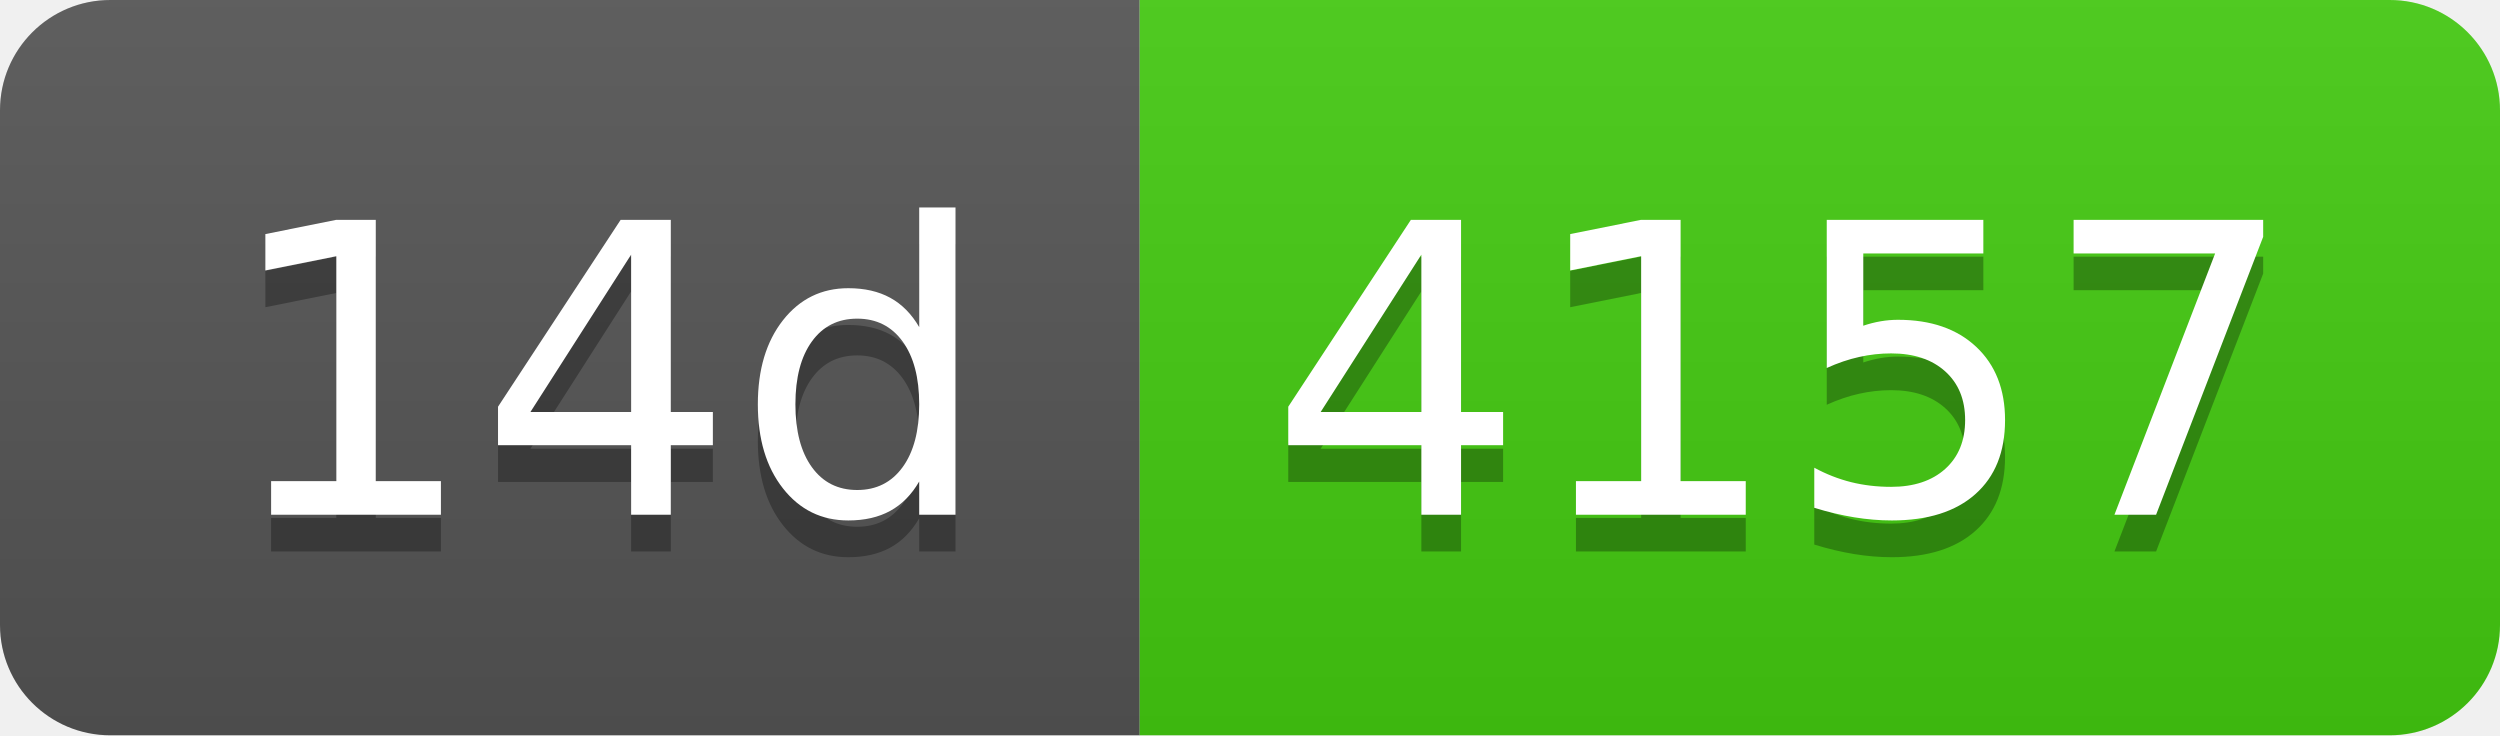
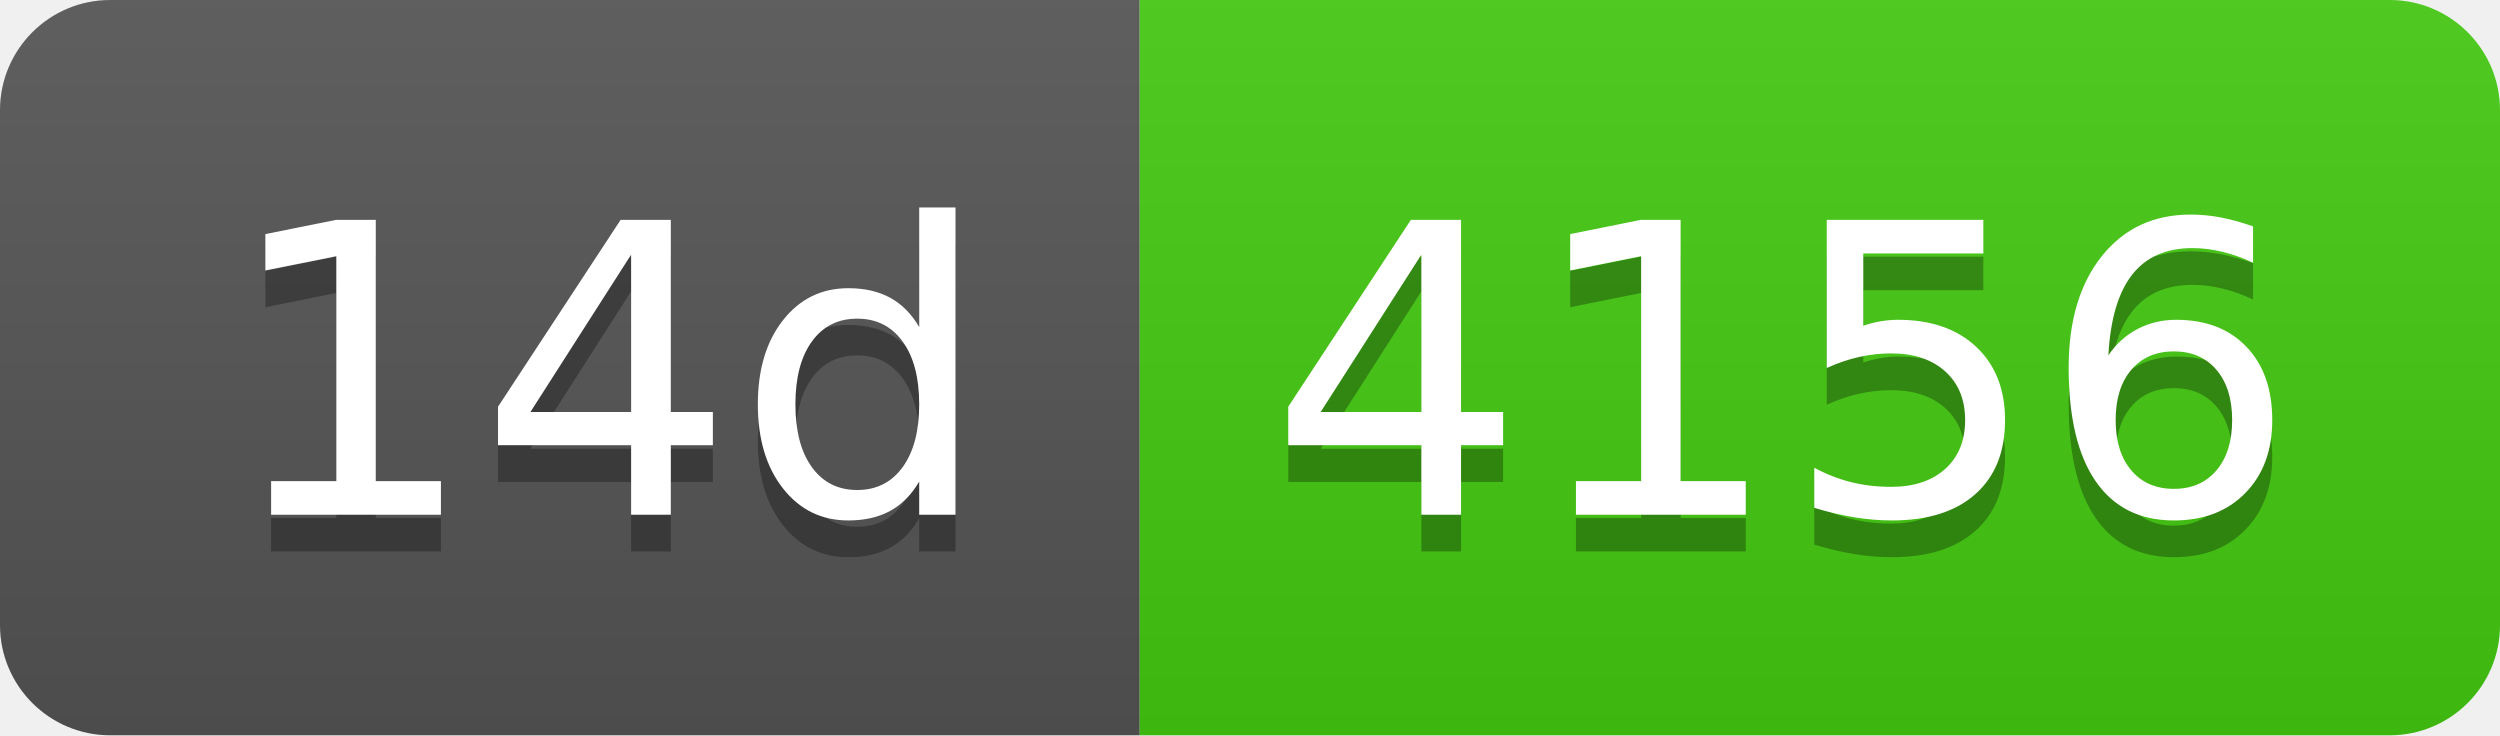
- <svg xmlns="http://www.w3.org/2000/svg" width="68" height="20" role="img" aria-label="14d: 4157">
+ <svg xmlns="http://www.w3.org/2000/svg" width="68" height="20" role="img" aria-label="14d: 4156">
  <linearGradient id="s" x2="0" y2="100%">
    <stop offset="0" stop-color="#bbb" stop-opacity=".1" />
    <stop offset="1" stop-opacity=".1" />
  </linearGradient>
  <clipPath id="r">
    <rect width="68" height="20" rx="3" fill="#fff" />
  </clipPath>
  <g clip-path="url(#r)">
    <rect width="31" height="20" fill="#555" />
    <rect x="31" width="37" height="20" fill="#4c1" />
    <rect width="68" height="20" fill="url(#s)" />
  </g>
  <g fill="#fff" text-anchor="middle" font-family="Verdana,Geneva,DejaVu Sans,sans-serif" text-rendering="geometricPrecision" font-size="110">
    <text aria-hidden="true" x="165" y="150" fill="#010101" fill-opacity=".3" transform="scale(.1)" textLength="210">14d</text>
    <text x="165" y="140" transform="scale(.1)" fill="#fff" textLength="210">14d</text>
-     <text aria-hidden="true" x="485" y="150" fill="#010101" fill-opacity=".3" transform="scale(.1)" textLength="270">4157</text>
-     <text x="485" y="140" transform="scale(.1)" fill="#fff" textLength="270">4157</text>
+     <text aria-hidden="true" x="485" y="150" fill="#010101" fill-opacity=".3" transform="scale(.1)" textLength="270">4156</text>
+     <text x="485" y="140" transform="scale(.1)" fill="#fff" textLength="270">4156</text>
  </g>
</svg>
